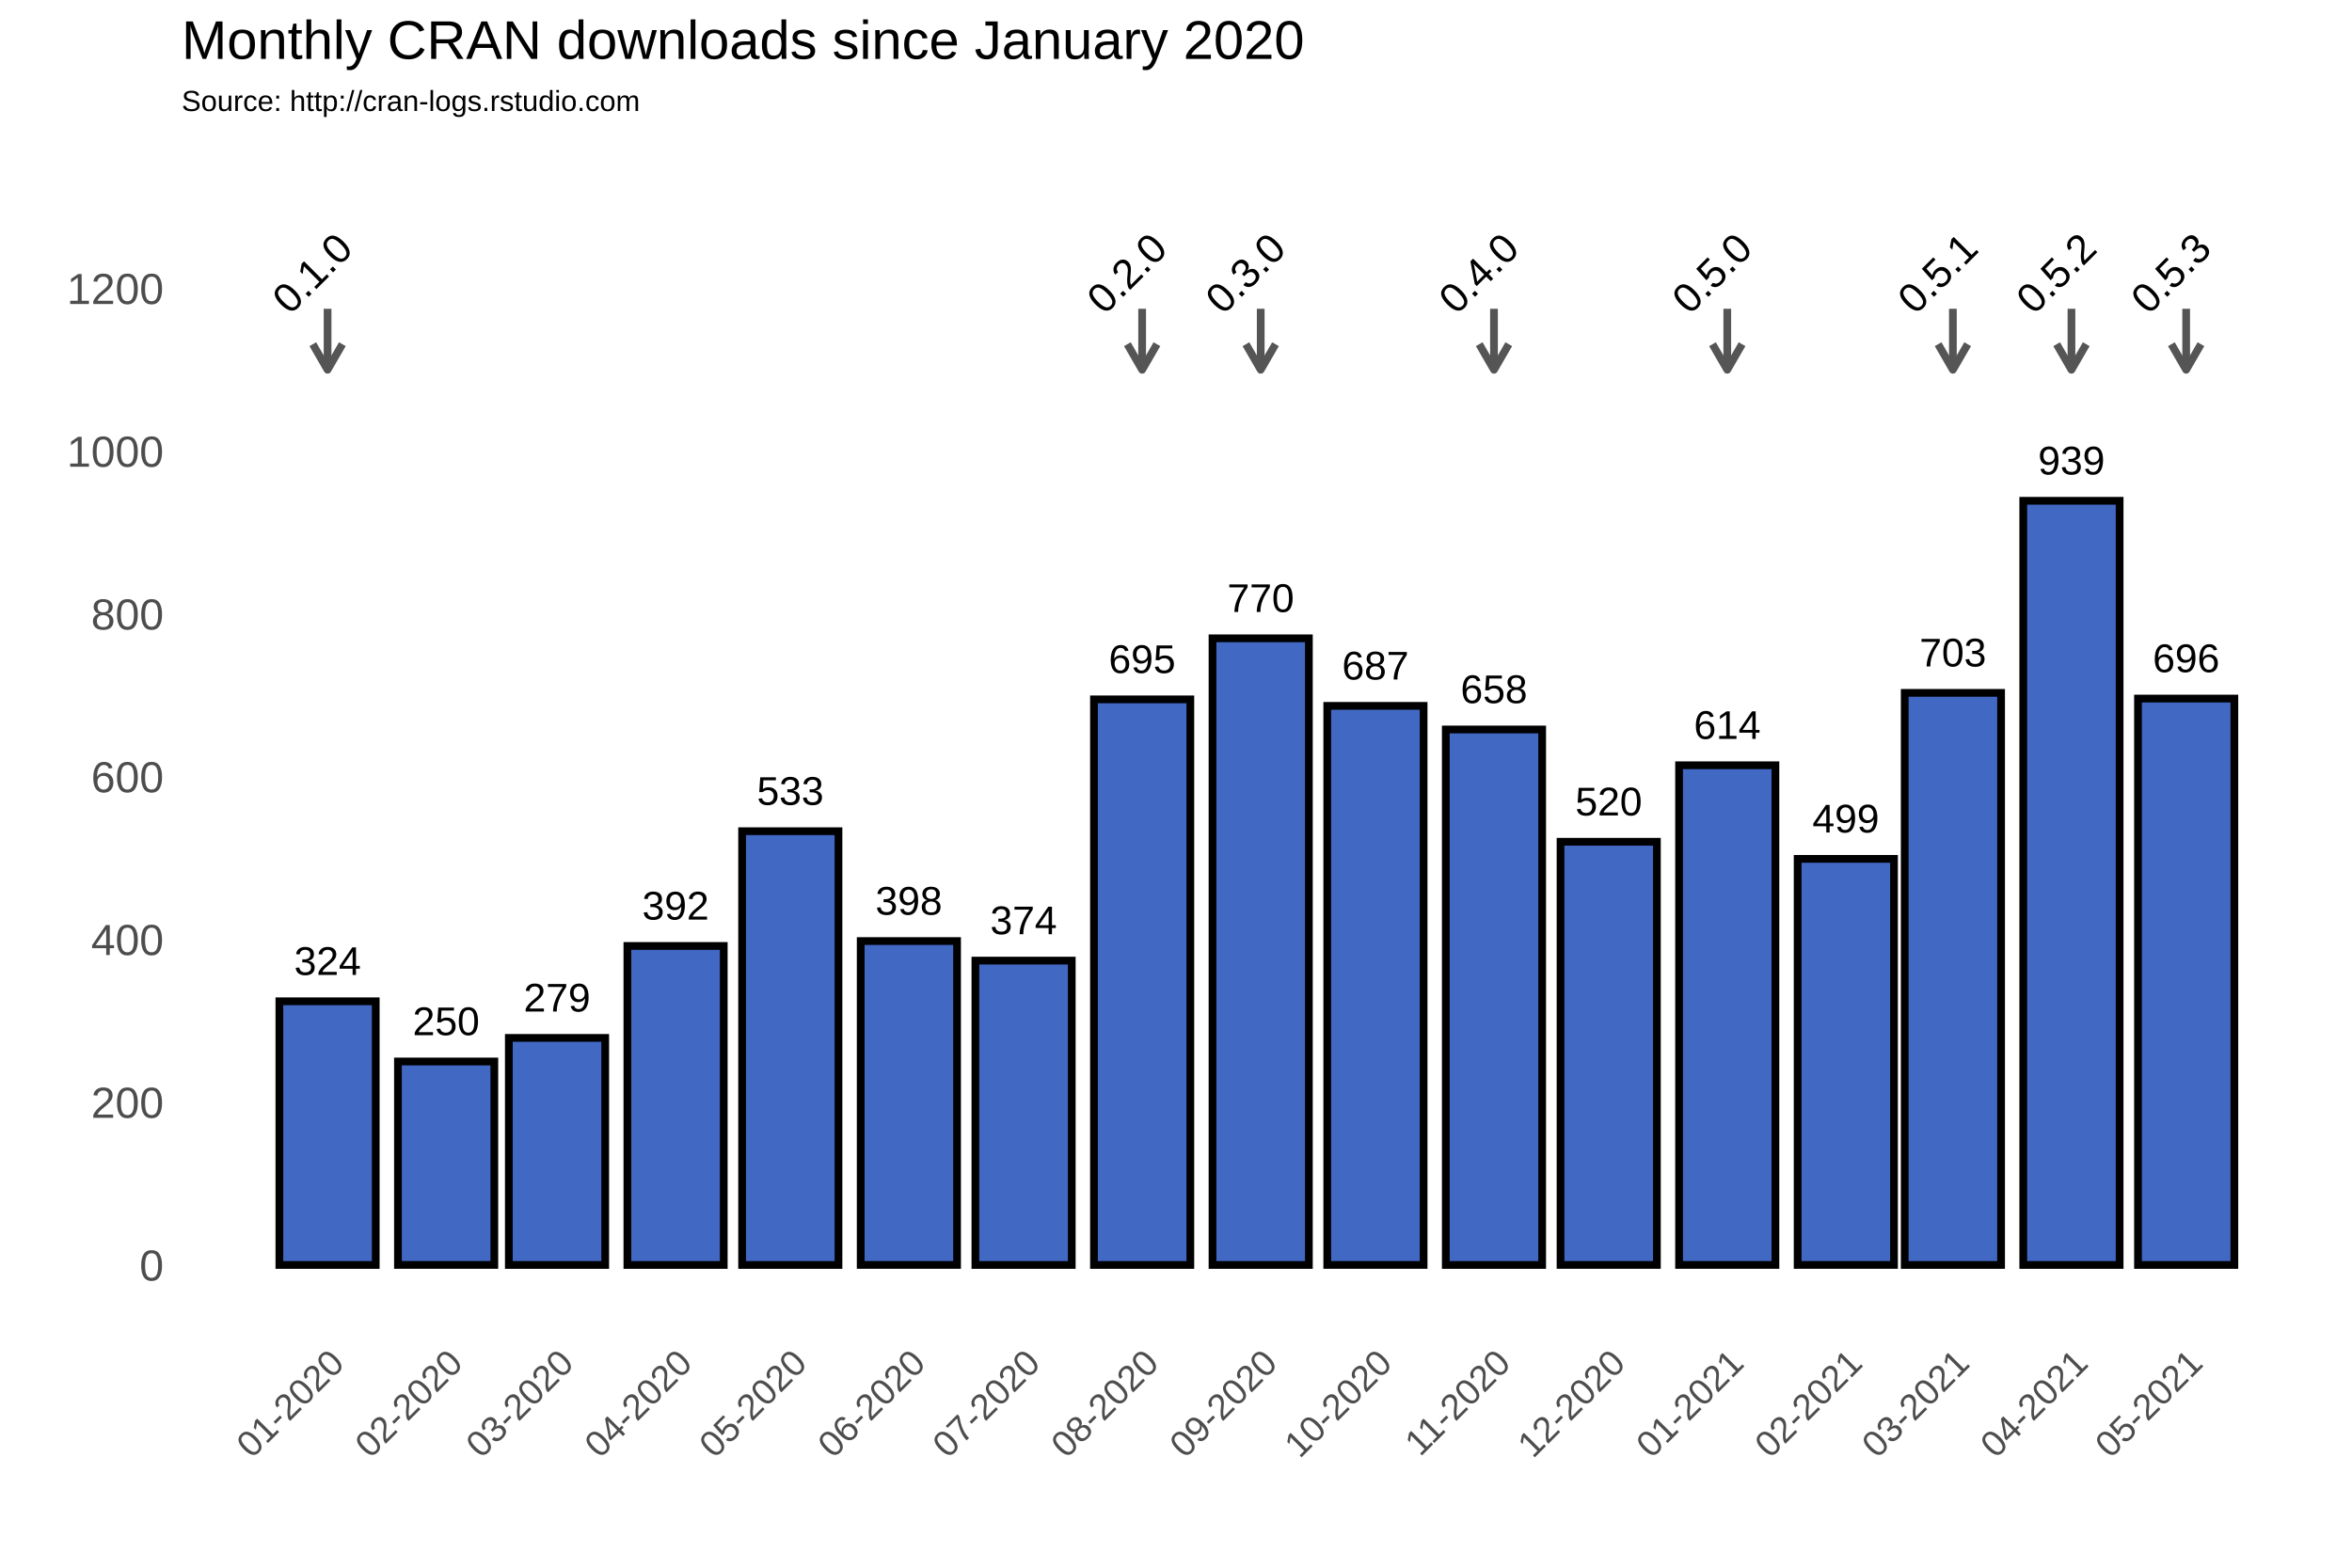
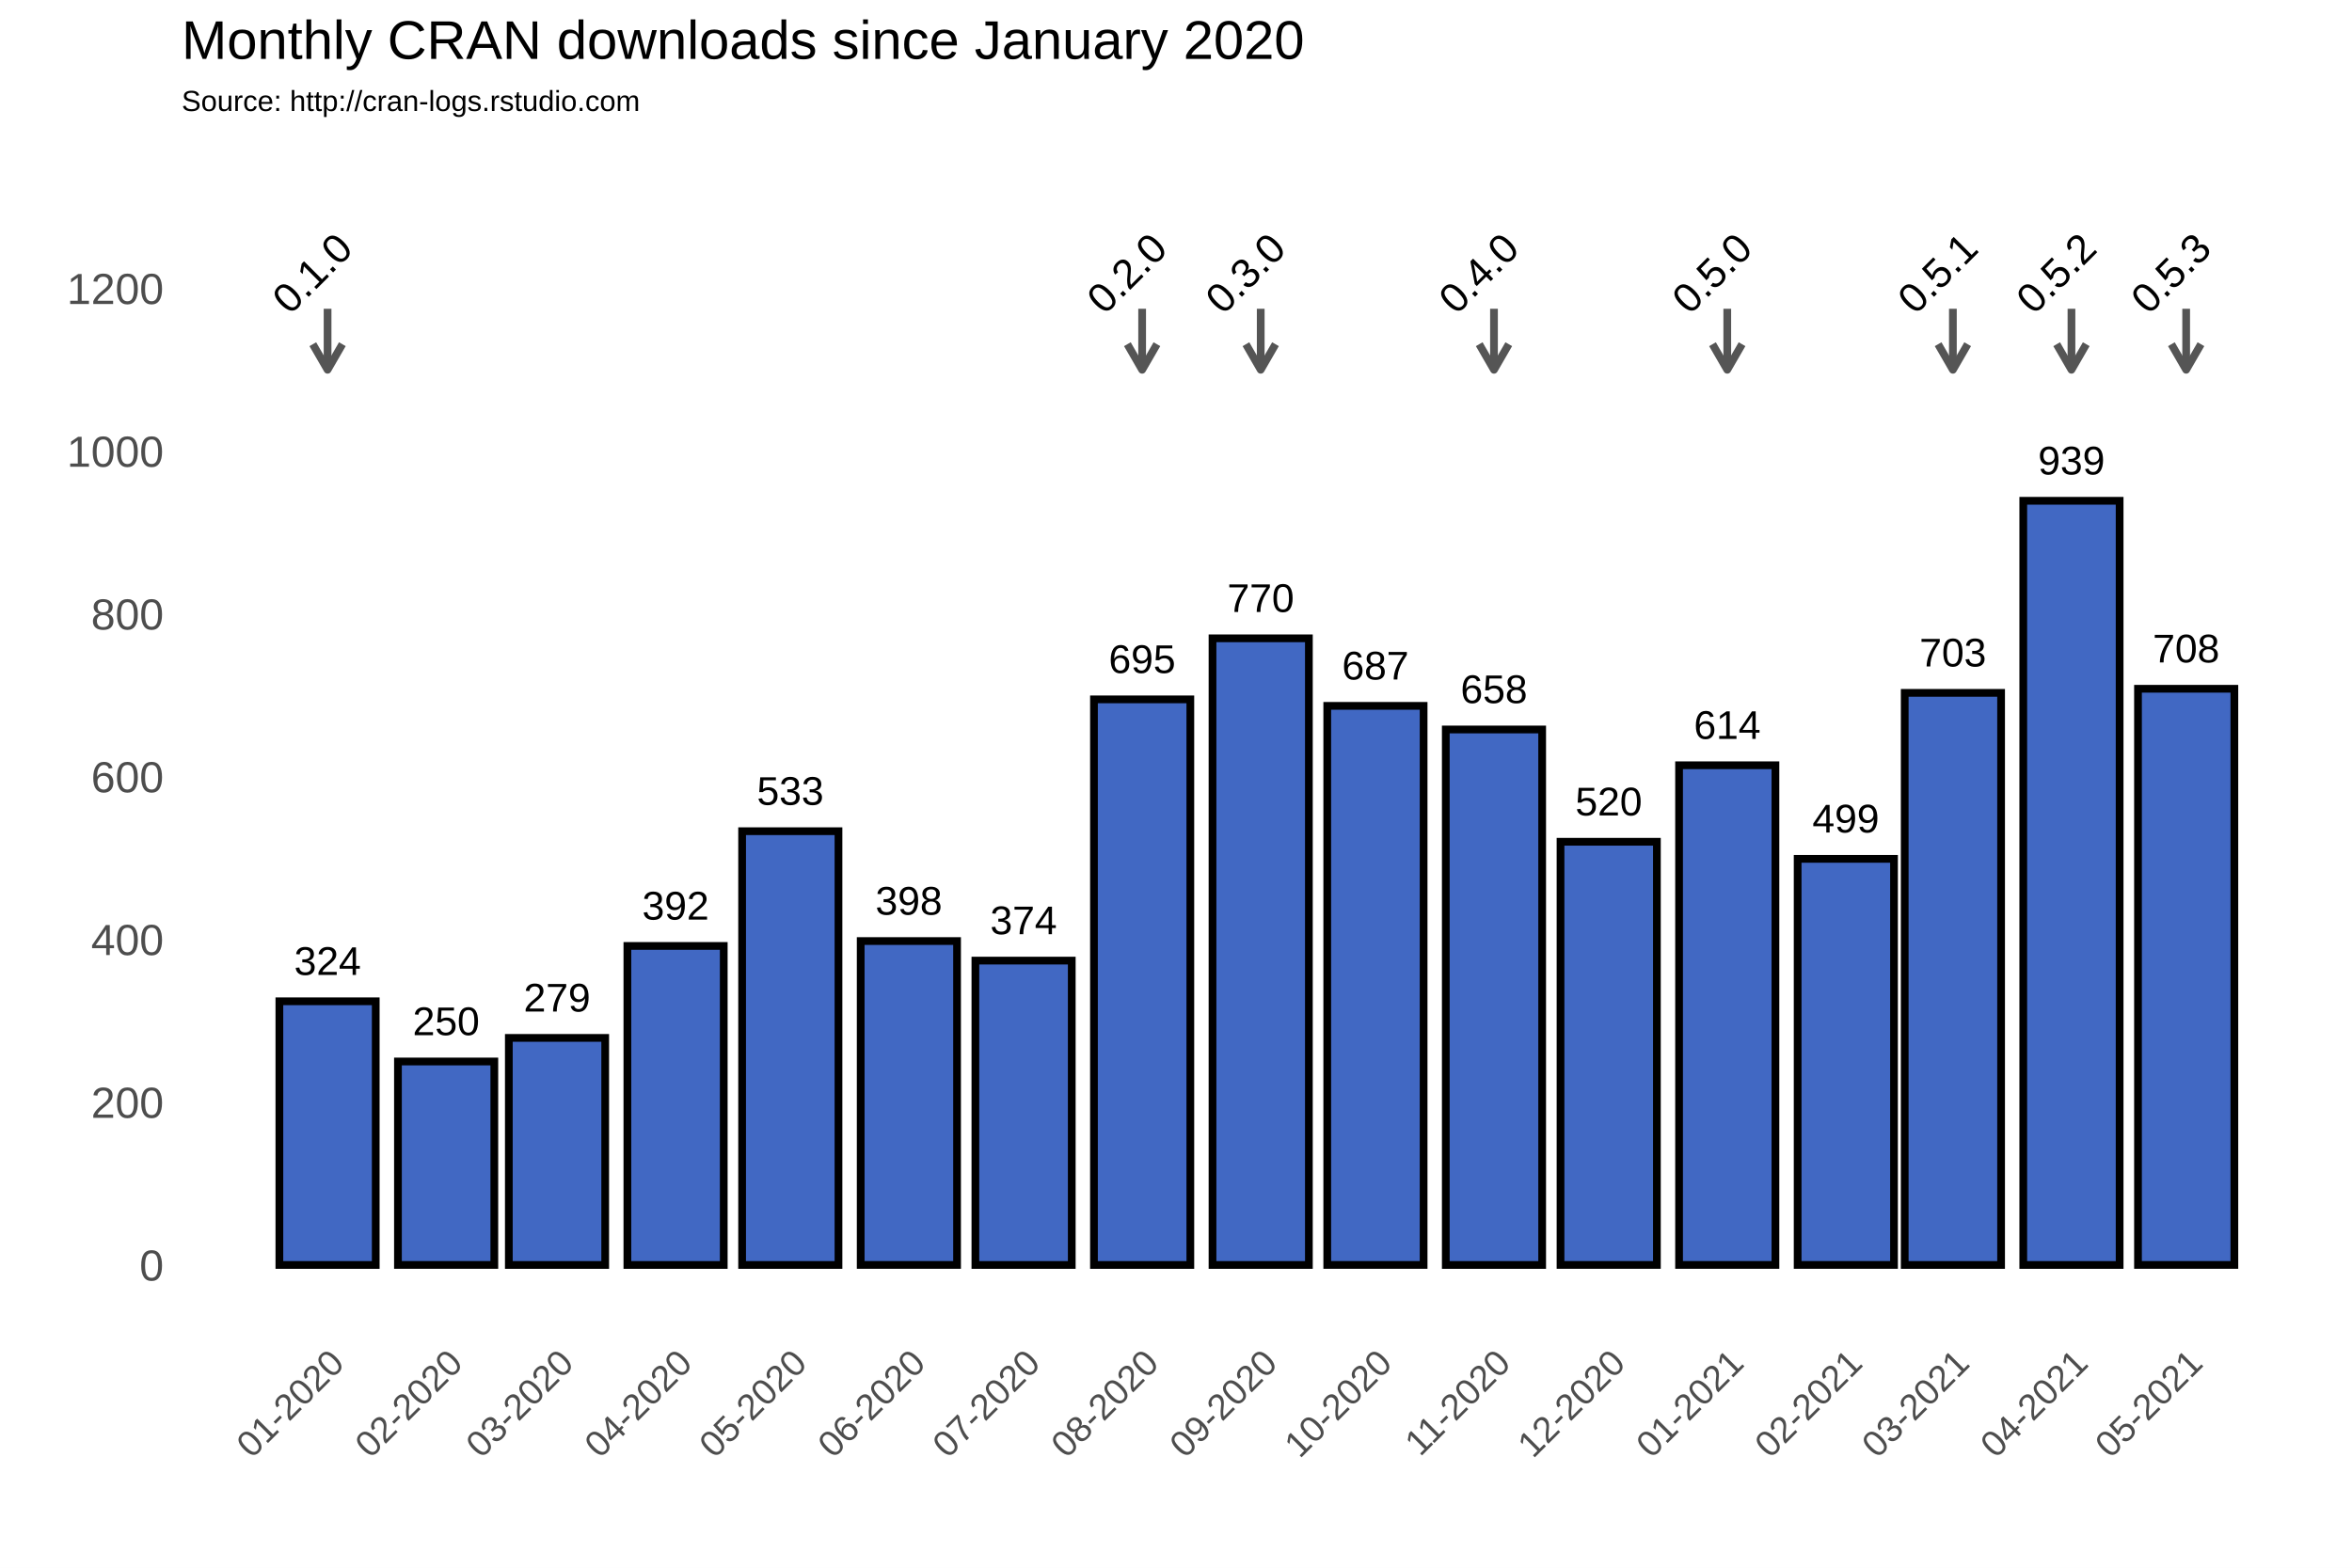
<svg xmlns="http://www.w3.org/2000/svg" class="svglite" width="648.00pt" height="432.00pt" viewBox="0 0 648.00 432.00">
  <defs>
    <style type="text/css">
    .svglite line, .svglite polyline, .svglite polygon, .svglite path, .svglite rect, .svglite circle {
      fill: none;
      stroke: #000000;
      stroke-linecap: round;
      stroke-linejoin: round;
      stroke-miterlimit: 10.00;
    }
  </style>
  </defs>
  <rect width="100%" height="100%" style="stroke: none; fill: #FFFFFF;" />
  <defs>
    <clipPath id="cpMC4wMHw2NDguMDB8MC4wMHw0MzIuMDA=">
      <rect x="0.00" y="0.00" width="648.00" height="432.00" />
    </clipPath>
  </defs>
  <g clip-path="url(#cpMC4wMHw2NDguMDB8MC4wMHw0MzIuMDA=)">
    <rect x="0.00" y="0.00" width="648.00" height="432.00" style="stroke-width: 1.07; stroke: #FFFFFF; fill: #FFFFFF;" />
  </g>
  <defs>
    <clipPath id="cpNTAuMDR8NjQyLjUyfDM3Ljc2fDM2My4zOA==">
      <rect x="50.04" y="37.76" width="592.48" height="325.62" />
    </clipPath>
  </defs>
  <g clip-path="url(#cpNTAuMDR8NjQyLjUyfDM3Ljc2fDM2My4zOA==)">
    <rect x="50.04" y="37.76" width="592.48" height="325.62" style="stroke-width: 1.07; stroke: none;" />
    <polyline points="50.04,326.15 642.52,326.15 " style="stroke-width: 0.53; stroke: #FFFFFF; stroke-linecap: butt;" />
    <polyline points="50.04,281.30 642.52,281.30 " style="stroke-width: 0.53; stroke: #FFFFFF; stroke-linecap: butt;" />
    <polyline points="50.04,236.45 642.52,236.45 " style="stroke-width: 0.53; stroke: #FFFFFF; stroke-linecap: butt;" />
    <polyline points="50.04,191.60 642.52,191.60 " style="stroke-width: 0.53; stroke: #FFFFFF; stroke-linecap: butt;" />
    <polyline points="50.04,146.75 642.52,146.75 " style="stroke-width: 0.53; stroke: #FFFFFF; stroke-linecap: butt;" />
    <polyline points="50.04,101.90 642.52,101.90 " style="stroke-width: 0.53; stroke: #FFFFFF; stroke-linecap: butt;" />
    <polyline points="50.04,57.04 642.52,57.04 " style="stroke-width: 0.53; stroke: #FFFFFF; stroke-linecap: butt;" />
    <polyline points="57.59,363.38 57.59,37.76 " style="stroke-width: 0.53; stroke: #FFFFFF; stroke-linecap: butt;" />
    <polyline points="73.92,363.38 73.92,37.76 " style="stroke-width: 0.53; stroke: #FFFFFF; stroke-linecap: butt;" />
    <polyline points="106.58,363.38 106.58,37.76 " style="stroke-width: 0.53; stroke: #FFFFFF; stroke-linecap: butt;" />
    <polyline points="138.19,363.38 138.19,37.76 " style="stroke-width: 0.53; stroke: #FFFFFF; stroke-linecap: butt;" />
    <polyline points="169.80,363.38 169.80,37.76 " style="stroke-width: 0.53; stroke: #FFFFFF; stroke-linecap: butt;" />
    <polyline points="201.93,363.38 201.93,37.76 " style="stroke-width: 0.53; stroke: #FFFFFF; stroke-linecap: butt;" />
    <polyline points="234.07,363.38 234.07,37.76 " style="stroke-width: 0.53; stroke: #FFFFFF; stroke-linecap: butt;" />
    <polyline points="266.21,363.38 266.21,37.76 " style="stroke-width: 0.53; stroke: #FFFFFF; stroke-linecap: butt;" />
    <polyline points="298.34,363.38 298.34,37.76 " style="stroke-width: 0.53; stroke: #FFFFFF; stroke-linecap: butt;" />
    <polyline points="331.00,363.38 331.00,37.76 " style="stroke-width: 0.53; stroke: #FFFFFF; stroke-linecap: butt;" />
    <polyline points="363.14,363.38 363.14,37.76 " style="stroke-width: 0.53; stroke: #FFFFFF; stroke-linecap: butt;" />
    <polyline points="395.28,363.38 395.28,37.76 " style="stroke-width: 0.53; stroke: #FFFFFF; stroke-linecap: butt;" />
    <polyline points="427.41,363.38 427.41,37.76 " style="stroke-width: 0.53; stroke: #FFFFFF; stroke-linecap: butt;" />
    <polyline points="459.55,363.38 459.55,37.76 " style="stroke-width: 0.53; stroke: #FFFFFF; stroke-linecap: butt;" />
    <polyline points="492.21,363.38 492.21,37.76 " style="stroke-width: 0.53; stroke: #FFFFFF; stroke-linecap: butt;" />
    <polyline points="523.29,363.38 523.29,37.76 " style="stroke-width: 0.53; stroke: #FFFFFF; stroke-linecap: butt;" />
    <polyline points="554.37,363.38 554.37,37.76 " style="stroke-width: 0.53; stroke: #FFFFFF; stroke-linecap: butt;" />
    <polyline points="586.51,363.38 586.51,37.76 " style="stroke-width: 0.53; stroke: #FFFFFF; stroke-linecap: butt;" />
    <polyline points="618.65,363.38 618.65,37.76 " style="stroke-width: 0.53; stroke: #FFFFFF; stroke-linecap: butt;" />
    <polyline points="634.98,363.38 634.98,37.76 " style="stroke-width: 0.53; stroke: #FFFFFF; stroke-linecap: butt;" />
    <polyline points="50.04,348.58 642.52,348.58 " style="stroke-width: 1.07; stroke: #FFFFFF; stroke-linecap: butt;" />
    <polyline points="50.04,303.73 642.52,303.73 " style="stroke-width: 1.07; stroke: #FFFFFF; stroke-linecap: butt;" />
    <polyline points="50.04,258.88 642.52,258.88 " style="stroke-width: 1.07; stroke: #FFFFFF; stroke-linecap: butt;" />
    <polyline points="50.04,214.02 642.52,214.02 " style="stroke-width: 1.07; stroke: #FFFFFF; stroke-linecap: butt;" />
    <polyline points="50.04,169.17 642.52,169.17 " style="stroke-width: 1.07; stroke: #FFFFFF; stroke-linecap: butt;" />
    <polyline points="50.04,124.32 642.52,124.32 " style="stroke-width: 1.07; stroke: #FFFFFF; stroke-linecap: butt;" />
    <polyline points="50.04,79.47 642.52,79.47 " style="stroke-width: 1.07; stroke: #FFFFFF; stroke-linecap: butt;" />
    <polyline points="90.25,363.38 90.25,37.76 " style="stroke-width: 1.07; stroke: #FFFFFF; stroke-linecap: butt;" />
    <polyline points="122.91,363.38 122.91,37.76 " style="stroke-width: 1.07; stroke: #FFFFFF; stroke-linecap: butt;" />
    <polyline points="153.47,363.38 153.47,37.76 " style="stroke-width: 1.07; stroke: #FFFFFF; stroke-linecap: butt;" />
    <polyline points="186.13,363.38 186.13,37.76 " style="stroke-width: 1.07; stroke: #FFFFFF; stroke-linecap: butt;" />
    <polyline points="217.74,363.38 217.74,37.76 " style="stroke-width: 1.07; stroke: #FFFFFF; stroke-linecap: butt;" />
    <polyline points="250.40,363.38 250.40,37.76 " style="stroke-width: 1.07; stroke: #FFFFFF; stroke-linecap: butt;" />
    <polyline points="282.01,363.38 282.01,37.76 " style="stroke-width: 1.07; stroke: #FFFFFF; stroke-linecap: butt;" />
    <polyline points="314.67,363.38 314.67,37.76 " style="stroke-width: 1.07; stroke: #FFFFFF; stroke-linecap: butt;" />
    <polyline points="347.34,363.38 347.34,37.76 " style="stroke-width: 1.07; stroke: #FFFFFF; stroke-linecap: butt;" />
    <polyline points="378.94,363.38 378.94,37.76 " style="stroke-width: 1.07; stroke: #FFFFFF; stroke-linecap: butt;" />
    <polyline points="411.61,363.38 411.61,37.76 " style="stroke-width: 1.07; stroke: #FFFFFF; stroke-linecap: butt;" />
    <polyline points="443.22,363.38 443.22,37.76 " style="stroke-width: 1.07; stroke: #FFFFFF; stroke-linecap: butt;" />
    <polyline points="475.88,363.38 475.88,37.76 " style="stroke-width: 1.07; stroke: #FFFFFF; stroke-linecap: butt;" />
    <polyline points="508.54,363.38 508.54,37.76 " style="stroke-width: 1.07; stroke: #FFFFFF; stroke-linecap: butt;" />
    <polyline points="538.04,363.38 538.04,37.76 " style="stroke-width: 1.07; stroke: #FFFFFF; stroke-linecap: butt;" />
    <polyline points="570.71,363.38 570.71,37.76 " style="stroke-width: 1.07; stroke: #FFFFFF; stroke-linecap: butt;" />
    <polyline points="602.31,363.38 602.31,37.76 " style="stroke-width: 1.07; stroke: #FFFFFF; stroke-linecap: butt;" />
    <rect x="76.97" y="275.92" width="26.55" height="72.66" style="stroke-width: 2.13; stroke-linecap: square; stroke-linejoin: miter; fill: #4168C3;" />
    <rect x="109.64" y="292.51" width="26.55" height="56.06" style="stroke-width: 2.13; stroke-linecap: square; stroke-linejoin: miter; fill: #4168C3;" />
    <rect x="140.19" y="286.01" width="26.55" height="62.57" style="stroke-width: 2.13; stroke-linecap: square; stroke-linejoin: miter; fill: #4168C3;" />
    <rect x="172.85" y="260.67" width="26.55" height="87.91" style="stroke-width: 2.13; stroke-linecap: square; stroke-linejoin: miter; fill: #4168C3;" />
    <rect x="204.46" y="229.05" width="26.55" height="119.53" style="stroke-width: 2.13; stroke-linecap: square; stroke-linejoin: miter; fill: #4168C3;" />
    <rect x="237.13" y="259.32" width="26.55" height="89.25" style="stroke-width: 2.13; stroke-linecap: square; stroke-linejoin: miter; fill: #4168C3;" />
    <rect x="268.73" y="264.71" width="26.55" height="83.87" style="stroke-width: 2.13; stroke-linecap: square; stroke-linejoin: miter; fill: #4168C3;" />
    <rect x="301.40" y="192.72" width="26.55" height="155.86" style="stroke-width: 2.13; stroke-linecap: square; stroke-linejoin: miter; fill: #4168C3;" />
    <rect x="334.06" y="175.90" width="26.55" height="172.68" style="stroke-width: 2.13; stroke-linecap: square; stroke-linejoin: miter; fill: #4168C3;" />
    <rect x="365.67" y="194.51" width="26.55" height="154.06" style="stroke-width: 2.13; stroke-linecap: square; stroke-linejoin: miter; fill: #4168C3;" />
    <rect x="398.33" y="201.02" width="26.55" height="147.56" style="stroke-width: 2.13; stroke-linecap: square; stroke-linejoin: miter; fill: #4168C3;" />
    <rect x="429.94" y="231.96" width="26.55" height="116.61" style="stroke-width: 2.13; stroke-linecap: square; stroke-linejoin: miter; fill: #4168C3;" />
    <rect x="462.60" y="210.88" width="26.55" height="137.69" style="stroke-width: 2.13; stroke-linecap: square; stroke-linejoin: miter; fill: #4168C3;" />
    <rect x="495.27" y="236.67" width="26.55" height="111.90" style="stroke-width: 2.13; stroke-linecap: square; stroke-linejoin: miter; fill: #4168C3;" />
    <rect x="524.77" y="190.93" width="26.55" height="157.65" style="stroke-width: 2.13; stroke-linecap: square; stroke-linejoin: miter; fill: #4168C3;" />
    <rect x="557.43" y="138.00" width="26.55" height="210.58" style="stroke-width: 2.13; stroke-linecap: square; stroke-linejoin: miter; fill: #4168C3;" />
-     <rect x="589.04" y="192.50" width="26.55" height="156.08" style="stroke-width: 2.13; stroke-linecap: square; stroke-linejoin: miter; fill: #4168C3;" />
+     <rect x="589.04" y="189.80" width="26.55" height="158.77" style="stroke-width: 2.13; stroke-linecap: square; stroke-linejoin: miter; fill: #4168C3;" />
    <text x="90.25" y="268.66" text-anchor="middle" style="font-size: 11.04px; font-family: Arial;" textLength="18.40px" lengthAdjust="spacingAndGlyphs">324</text>
    <text x="122.91" y="285.25" text-anchor="middle" style="font-size: 11.04px; font-family: Arial;" textLength="18.40px" lengthAdjust="spacingAndGlyphs">250</text>
    <text x="153.47" y="278.75" text-anchor="middle" style="font-size: 11.04px; font-family: Arial;" textLength="18.40px" lengthAdjust="spacingAndGlyphs">279</text>
    <text x="186.13" y="253.41" text-anchor="middle" style="font-size: 11.04px; font-family: Arial;" textLength="18.40px" lengthAdjust="spacingAndGlyphs">392</text>
    <text x="217.74" y="221.79" text-anchor="middle" style="font-size: 11.04px; font-family: Arial;" textLength="18.40px" lengthAdjust="spacingAndGlyphs">533</text>
    <text x="250.40" y="252.06" text-anchor="middle" style="font-size: 11.04px; font-family: Arial;" textLength="18.40px" lengthAdjust="spacingAndGlyphs">398</text>
    <text x="282.01" y="257.44" text-anchor="middle" style="font-size: 11.04px; font-family: Arial;" textLength="18.40px" lengthAdjust="spacingAndGlyphs">374</text>
    <text x="314.67" y="185.46" text-anchor="middle" style="font-size: 11.04px; font-family: Arial;" textLength="18.40px" lengthAdjust="spacingAndGlyphs">695</text>
    <text x="347.34" y="168.64" text-anchor="middle" style="font-size: 11.04px; font-family: Arial;" textLength="18.40px" lengthAdjust="spacingAndGlyphs">770</text>
    <text x="378.94" y="187.25" text-anchor="middle" style="font-size: 11.04px; font-family: Arial;" textLength="18.40px" lengthAdjust="spacingAndGlyphs">687</text>
    <text x="411.61" y="193.75" text-anchor="middle" style="font-size: 11.04px; font-family: Arial;" textLength="18.40px" lengthAdjust="spacingAndGlyphs">658</text>
    <text x="443.22" y="224.70" text-anchor="middle" style="font-size: 11.04px; font-family: Arial;" textLength="18.40px" lengthAdjust="spacingAndGlyphs">520</text>
    <text x="475.88" y="203.62" text-anchor="middle" style="font-size: 11.04px; font-family: Arial;" textLength="18.40px" lengthAdjust="spacingAndGlyphs">614</text>
    <text x="508.54" y="229.41" text-anchor="middle" style="font-size: 11.04px; font-family: Arial;" textLength="18.40px" lengthAdjust="spacingAndGlyphs">499</text>
    <text x="538.04" y="183.66" text-anchor="middle" style="font-size: 11.04px; font-family: Arial;" textLength="18.40px" lengthAdjust="spacingAndGlyphs">703</text>
    <text x="570.71" y="130.74" text-anchor="middle" style="font-size: 11.04px; font-family: Arial;" textLength="18.40px" lengthAdjust="spacingAndGlyphs">939</text>
-     <text x="602.31" y="185.23" text-anchor="middle" style="font-size: 11.04px; font-family: Arial;" textLength="18.40px" lengthAdjust="spacingAndGlyphs">696</text>
+     <text x="602.31" y="182.54" text-anchor="middle" style="font-size: 11.04px; font-family: Arial;" textLength="18.40px" lengthAdjust="spacingAndGlyphs">708</text>
    <line x1="90.25" y1="85.08" x2="90.25" y2="101.90" style="stroke-width: 2.13; stroke: #555555; stroke-linecap: butt;" />
    <polyline points="86.18,94.85 90.25,101.90 94.32,94.85 " style="stroke-width: 2.13; stroke: #555555; stroke-linecap: butt;" />
    <line x1="314.67" y1="85.08" x2="314.67" y2="101.90" style="stroke-width: 2.13; stroke: #555555; stroke-linecap: butt;" />
    <polyline points="310.60,94.85 314.67,101.90 318.74,94.85 " style="stroke-width: 2.13; stroke: #555555; stroke-linecap: butt;" />
    <line x1="347.34" y1="85.08" x2="347.34" y2="101.90" style="stroke-width: 2.13; stroke: #555555; stroke-linecap: butt;" />
    <polyline points="343.27,94.85 347.34,101.90 351.41,94.85 " style="stroke-width: 2.13; stroke: #555555; stroke-linecap: butt;" />
    <line x1="411.61" y1="85.08" x2="411.61" y2="101.90" style="stroke-width: 2.13; stroke: #555555; stroke-linecap: butt;" />
    <polyline points="407.54,94.85 411.61,101.90 415.68,94.85 " style="stroke-width: 2.13; stroke: #555555; stroke-linecap: butt;" />
    <line x1="475.88" y1="85.08" x2="475.88" y2="101.90" style="stroke-width: 2.13; stroke: #555555; stroke-linecap: butt;" />
    <polyline points="471.81,94.85 475.88,101.90 479.95,94.85 " style="stroke-width: 2.13; stroke: #555555; stroke-linecap: butt;" />
    <line x1="538.04" y1="85.08" x2="538.04" y2="101.90" style="stroke-width: 2.13; stroke: #555555; stroke-linecap: butt;" />
    <polyline points="533.97,94.85 538.04,101.90 542.11,94.85 " style="stroke-width: 2.13; stroke: #555555; stroke-linecap: butt;" />
    <line x1="570.71" y1="85.08" x2="570.71" y2="101.90" style="stroke-width: 2.13; stroke: #555555; stroke-linecap: butt;" />
    <polyline points="566.63,94.85 570.71,101.90 574.78,94.85 " style="stroke-width: 2.13; stroke: #555555; stroke-linecap: butt;" />
    <line x1="602.31" y1="85.08" x2="602.31" y2="101.90" style="stroke-width: 2.13; stroke: #555555; stroke-linecap: butt;" />
    <polyline points="598.24,94.85 602.31,101.90 606.38,94.85 " style="stroke-width: 2.13; stroke: #555555; stroke-linecap: butt;" />
    <text transform="translate(88.81,78.03) rotate(-45)" text-anchor="middle" style="font-size: 11.38px; font-family: Arial;" textLength="25.31px" lengthAdjust="spacingAndGlyphs">0.1.0</text>
    <text transform="translate(313.23,78.03) rotate(-45)" text-anchor="middle" style="font-size: 11.38px; font-family: Arial;" textLength="25.31px" lengthAdjust="spacingAndGlyphs">0.2.0</text>
    <text transform="translate(345.90,78.03) rotate(-45)" text-anchor="middle" style="font-size: 11.38px; font-family: Arial;" textLength="25.31px" lengthAdjust="spacingAndGlyphs">0.3.0</text>
    <text transform="translate(410.17,78.03) rotate(-45)" text-anchor="middle" style="font-size: 11.38px; font-family: Arial;" textLength="25.31px" lengthAdjust="spacingAndGlyphs">0.4.0</text>
    <text transform="translate(474.44,78.03) rotate(-45)" text-anchor="middle" style="font-size: 11.38px; font-family: Arial;" textLength="25.31px" lengthAdjust="spacingAndGlyphs">0.5.0</text>
    <text transform="translate(536.60,78.03) rotate(-45)" text-anchor="middle" style="font-size: 11.38px; font-family: Arial;" textLength="25.31px" lengthAdjust="spacingAndGlyphs">0.5.1</text>
    <text transform="translate(569.27,78.03) rotate(-45)" text-anchor="middle" style="font-size: 11.38px; font-family: Arial;" textLength="25.31px" lengthAdjust="spacingAndGlyphs">0.5.2</text>
    <text transform="translate(600.87,78.03) rotate(-45)" text-anchor="middle" style="font-size: 11.38px; font-family: Arial;" textLength="25.31px" lengthAdjust="spacingAndGlyphs">0.5.3</text>
  </g>
  <g clip-path="url(#cpMC4wMHw2NDguMDB8MC4wMHw0MzIuMDA=)">
    <text x="45.11" y="352.88" text-anchor="end" style="font-size: 12.00px; fill: #4D4D4D; font-family: Arial;" textLength="6.67px" lengthAdjust="spacingAndGlyphs">0</text>
    <text x="45.11" y="308.03" text-anchor="end" style="font-size: 12.00px; fill: #4D4D4D; font-family: Arial;" textLength="20.02px" lengthAdjust="spacingAndGlyphs">200</text>
    <text x="45.11" y="263.17" text-anchor="end" style="font-size: 12.00px; fill: #4D4D4D; font-family: Arial;" textLength="20.02px" lengthAdjust="spacingAndGlyphs">400</text>
    <text x="45.11" y="218.32" text-anchor="end" style="font-size: 12.00px; fill: #4D4D4D; font-family: Arial;" textLength="20.02px" lengthAdjust="spacingAndGlyphs">600</text>
    <text x="45.11" y="173.47" text-anchor="end" style="font-size: 12.00px; fill: #4D4D4D; font-family: Arial;" textLength="20.02px" lengthAdjust="spacingAndGlyphs">800</text>
    <text x="45.11" y="128.62" text-anchor="end" style="font-size: 12.00px; fill: #4D4D4D; font-family: Arial;" textLength="26.70px" lengthAdjust="spacingAndGlyphs">1000</text>
    <text x="45.11" y="83.77" text-anchor="end" style="font-size: 12.00px; fill: #4D4D4D; font-family: Arial;" textLength="26.70px" lengthAdjust="spacingAndGlyphs">1200</text>
    <text transform="translate(95.32,376.17) rotate(-45)" text-anchor="end" style="font-size: 10.00px; fill: #4D4D4D; font-family: Arial;" textLength="36.73px" lengthAdjust="spacingAndGlyphs">01-2020</text>
    <text transform="translate(127.98,376.17) rotate(-45)" text-anchor="end" style="font-size: 10.00px; fill: #4D4D4D; font-family: Arial;" textLength="36.73px" lengthAdjust="spacingAndGlyphs">02-2020</text>
    <text transform="translate(158.53,376.17) rotate(-45)" text-anchor="end" style="font-size: 10.00px; fill: #4D4D4D; font-family: Arial;" textLength="36.73px" lengthAdjust="spacingAndGlyphs">03-2020</text>
    <text transform="translate(191.20,376.17) rotate(-45)" text-anchor="end" style="font-size: 10.00px; fill: #4D4D4D; font-family: Arial;" textLength="36.73px" lengthAdjust="spacingAndGlyphs">04-2020</text>
    <text transform="translate(222.80,376.17) rotate(-45)" text-anchor="end" style="font-size: 10.00px; fill: #4D4D4D; font-family: Arial;" textLength="36.73px" lengthAdjust="spacingAndGlyphs">05-2020</text>
    <text transform="translate(255.47,376.17) rotate(-45)" text-anchor="end" style="font-size: 10.00px; fill: #4D4D4D; font-family: Arial;" textLength="36.73px" lengthAdjust="spacingAndGlyphs">06-2020</text>
    <text transform="translate(287.08,376.17) rotate(-45)" text-anchor="end" style="font-size: 10.00px; fill: #4D4D4D; font-family: Arial;" textLength="36.73px" lengthAdjust="spacingAndGlyphs">07-2020</text>
    <text transform="translate(319.74,376.17) rotate(-45)" text-anchor="end" style="font-size: 10.00px; fill: #4D4D4D; font-family: Arial;" textLength="36.73px" lengthAdjust="spacingAndGlyphs">08-2020</text>
    <text transform="translate(352.40,376.17) rotate(-45)" text-anchor="end" style="font-size: 10.00px; fill: #4D4D4D; font-family: Arial;" textLength="36.73px" lengthAdjust="spacingAndGlyphs">09-2020</text>
    <text transform="translate(384.01,376.17) rotate(-45)" text-anchor="end" style="font-size: 10.00px; fill: #4D4D4D; font-family: Arial;" textLength="36.73px" lengthAdjust="spacingAndGlyphs">10-2020</text>
    <text transform="translate(416.67,376.17) rotate(-45)" text-anchor="end" style="font-size: 10.00px; fill: #4D4D4D; font-family: Arial;" textLength="35.99px" lengthAdjust="spacingAndGlyphs">11-2020</text>
    <text transform="translate(448.28,376.17) rotate(-45)" text-anchor="end" style="font-size: 10.00px; fill: #4D4D4D; font-family: Arial;" textLength="36.73px" lengthAdjust="spacingAndGlyphs">12-2020</text>
    <text transform="translate(480.94,376.17) rotate(-45)" text-anchor="end" style="font-size: 10.00px; fill: #4D4D4D; font-family: Arial;" textLength="36.73px" lengthAdjust="spacingAndGlyphs">01-2021</text>
    <text transform="translate(513.61,376.17) rotate(-45)" text-anchor="end" style="font-size: 10.00px; fill: #4D4D4D; font-family: Arial;" textLength="36.73px" lengthAdjust="spacingAndGlyphs">02-2021</text>
    <text transform="translate(543.11,376.17) rotate(-45)" text-anchor="end" style="font-size: 10.00px; fill: #4D4D4D; font-family: Arial;" textLength="36.73px" lengthAdjust="spacingAndGlyphs">03-2021</text>
    <text transform="translate(575.77,376.17) rotate(-45)" text-anchor="end" style="font-size: 10.00px; fill: #4D4D4D; font-family: Arial;" textLength="36.73px" lengthAdjust="spacingAndGlyphs">04-2021</text>
    <text transform="translate(607.38,376.17) rotate(-45)" text-anchor="end" style="font-size: 10.00px; fill: #4D4D4D; font-family: Arial;" textLength="36.73px" lengthAdjust="spacingAndGlyphs">05-2021</text>
    <text x="50.04" y="30.59" style="font-size: 8.00px; font-family: Arial;" textLength="126.32px" lengthAdjust="spacingAndGlyphs">Source: http://cran-logs.rstudio.com</text>
    <text x="50.04" y="16.22" style="font-size: 15.00px; font-family: Arial;" textLength="309.25px" lengthAdjust="spacingAndGlyphs">Monthly CRAN downloads since January 2020</text>
  </g>
</svg>
